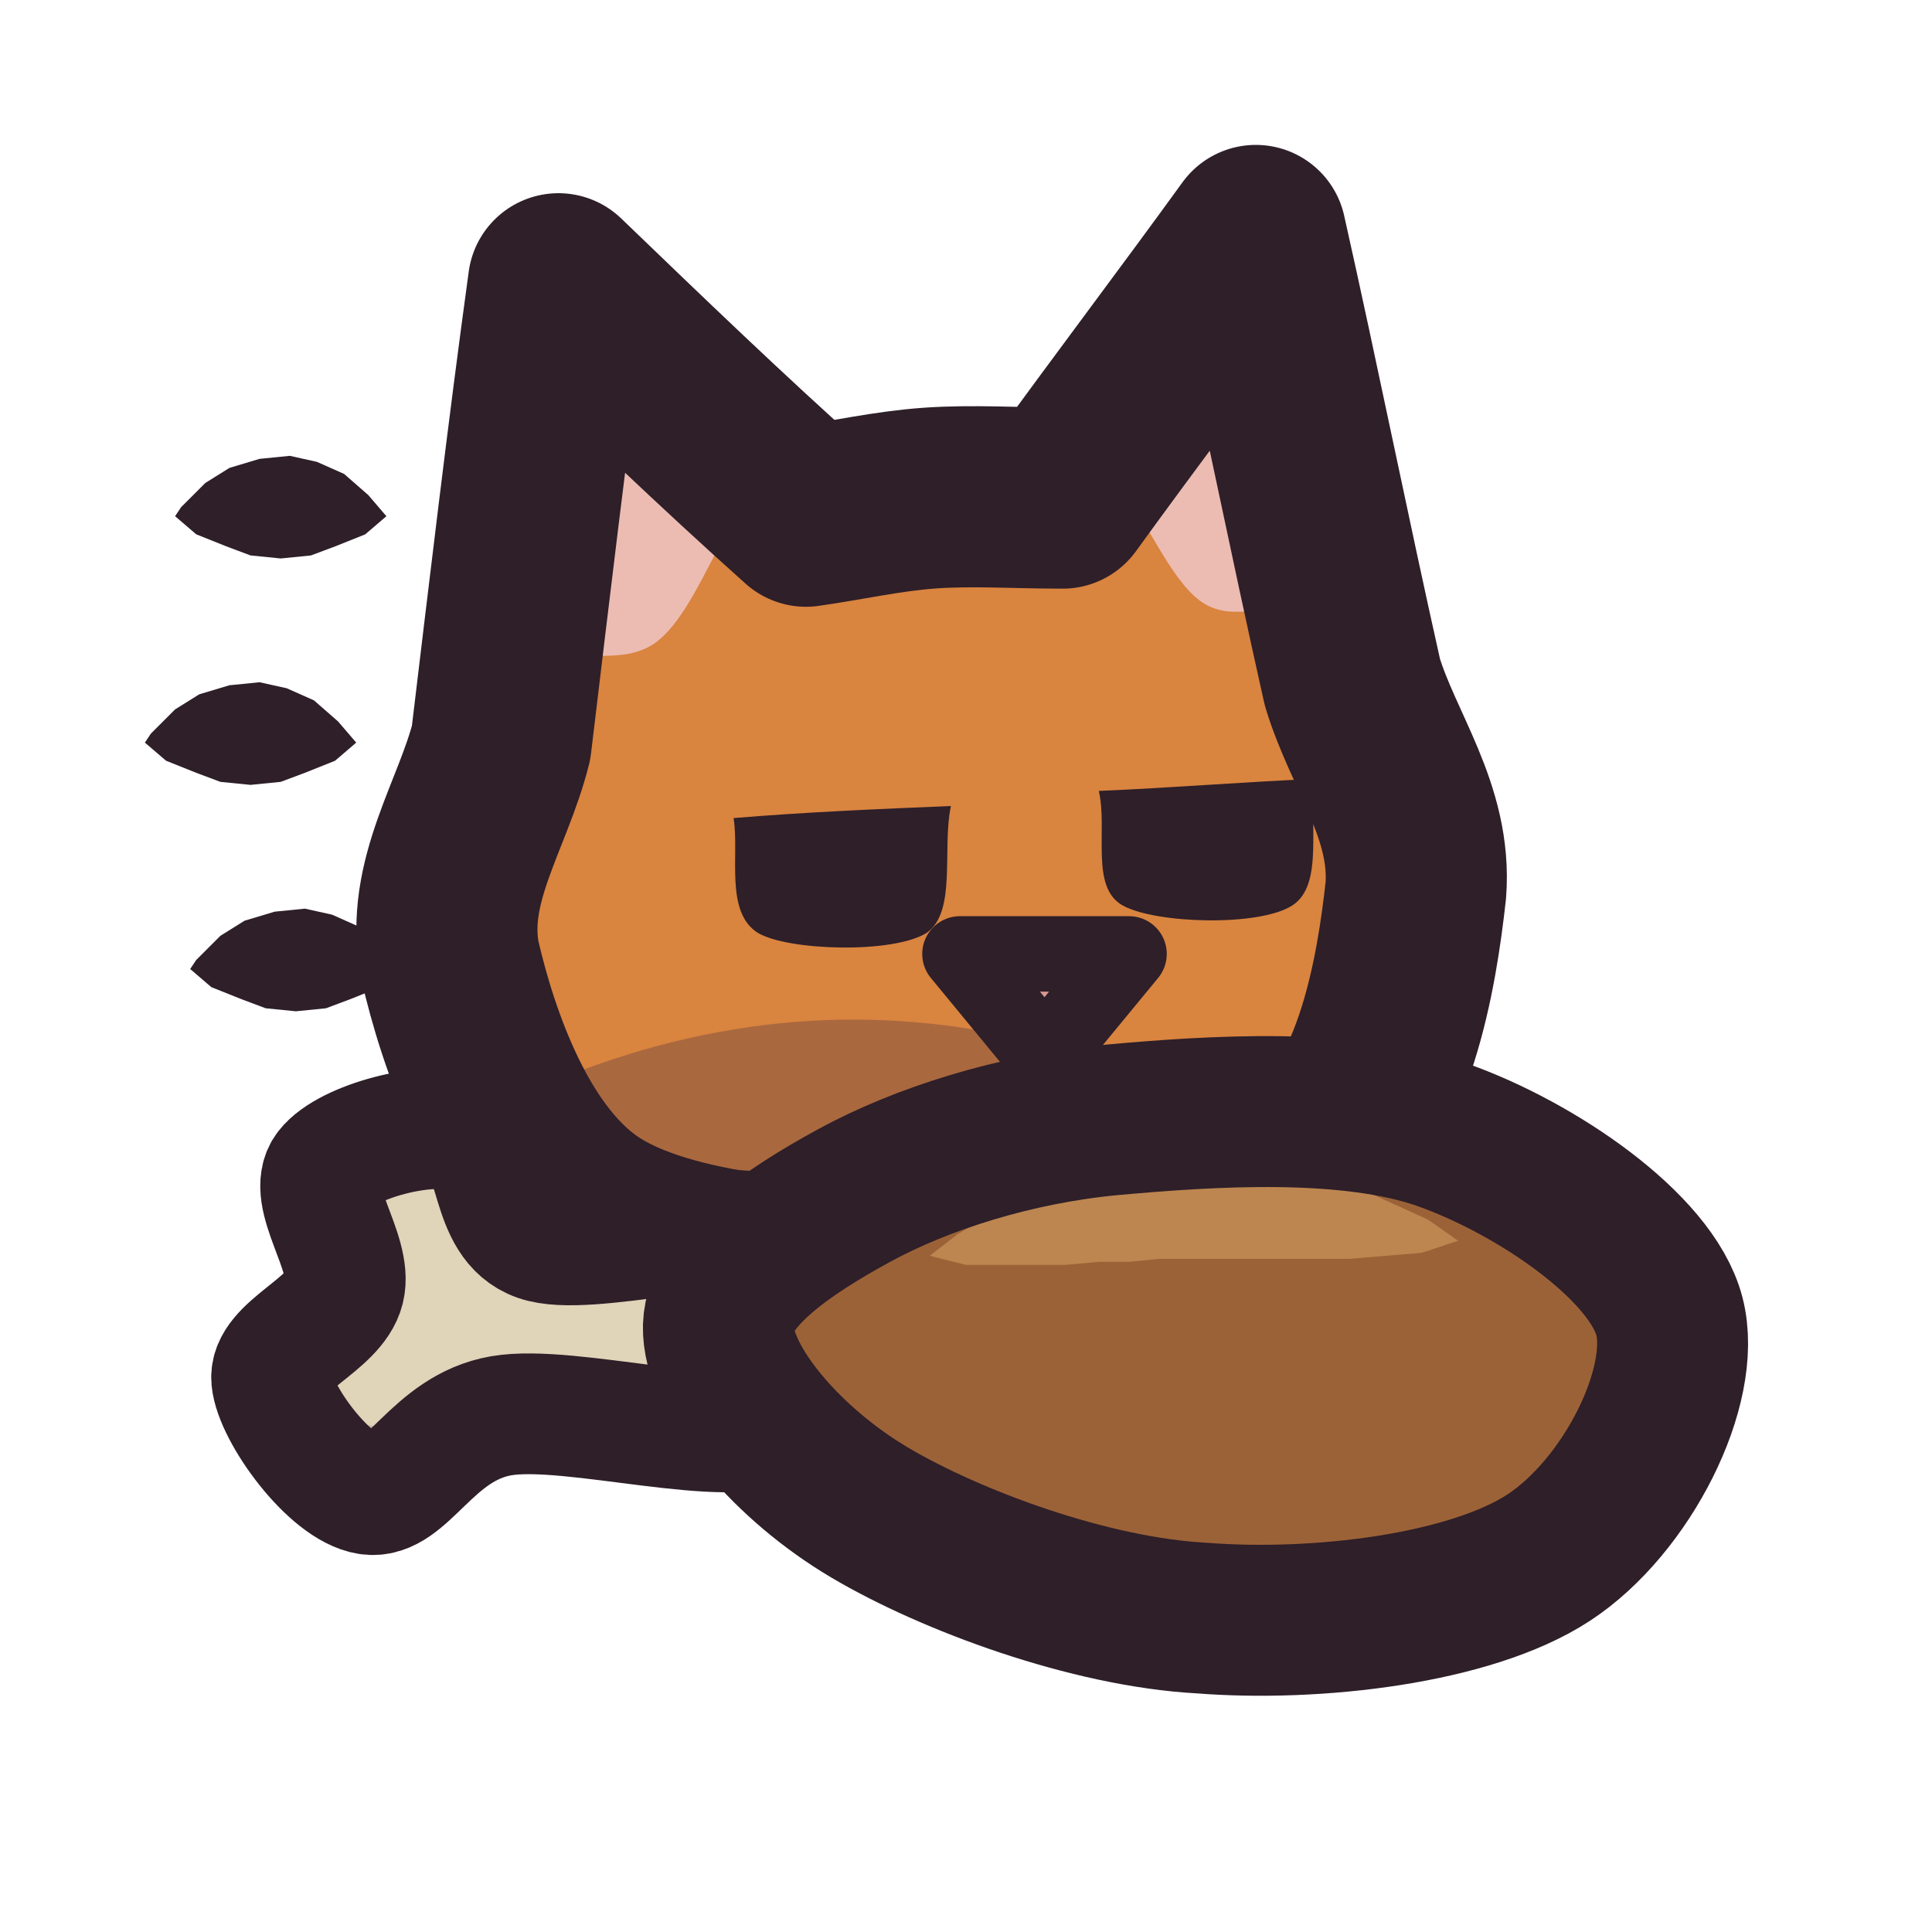
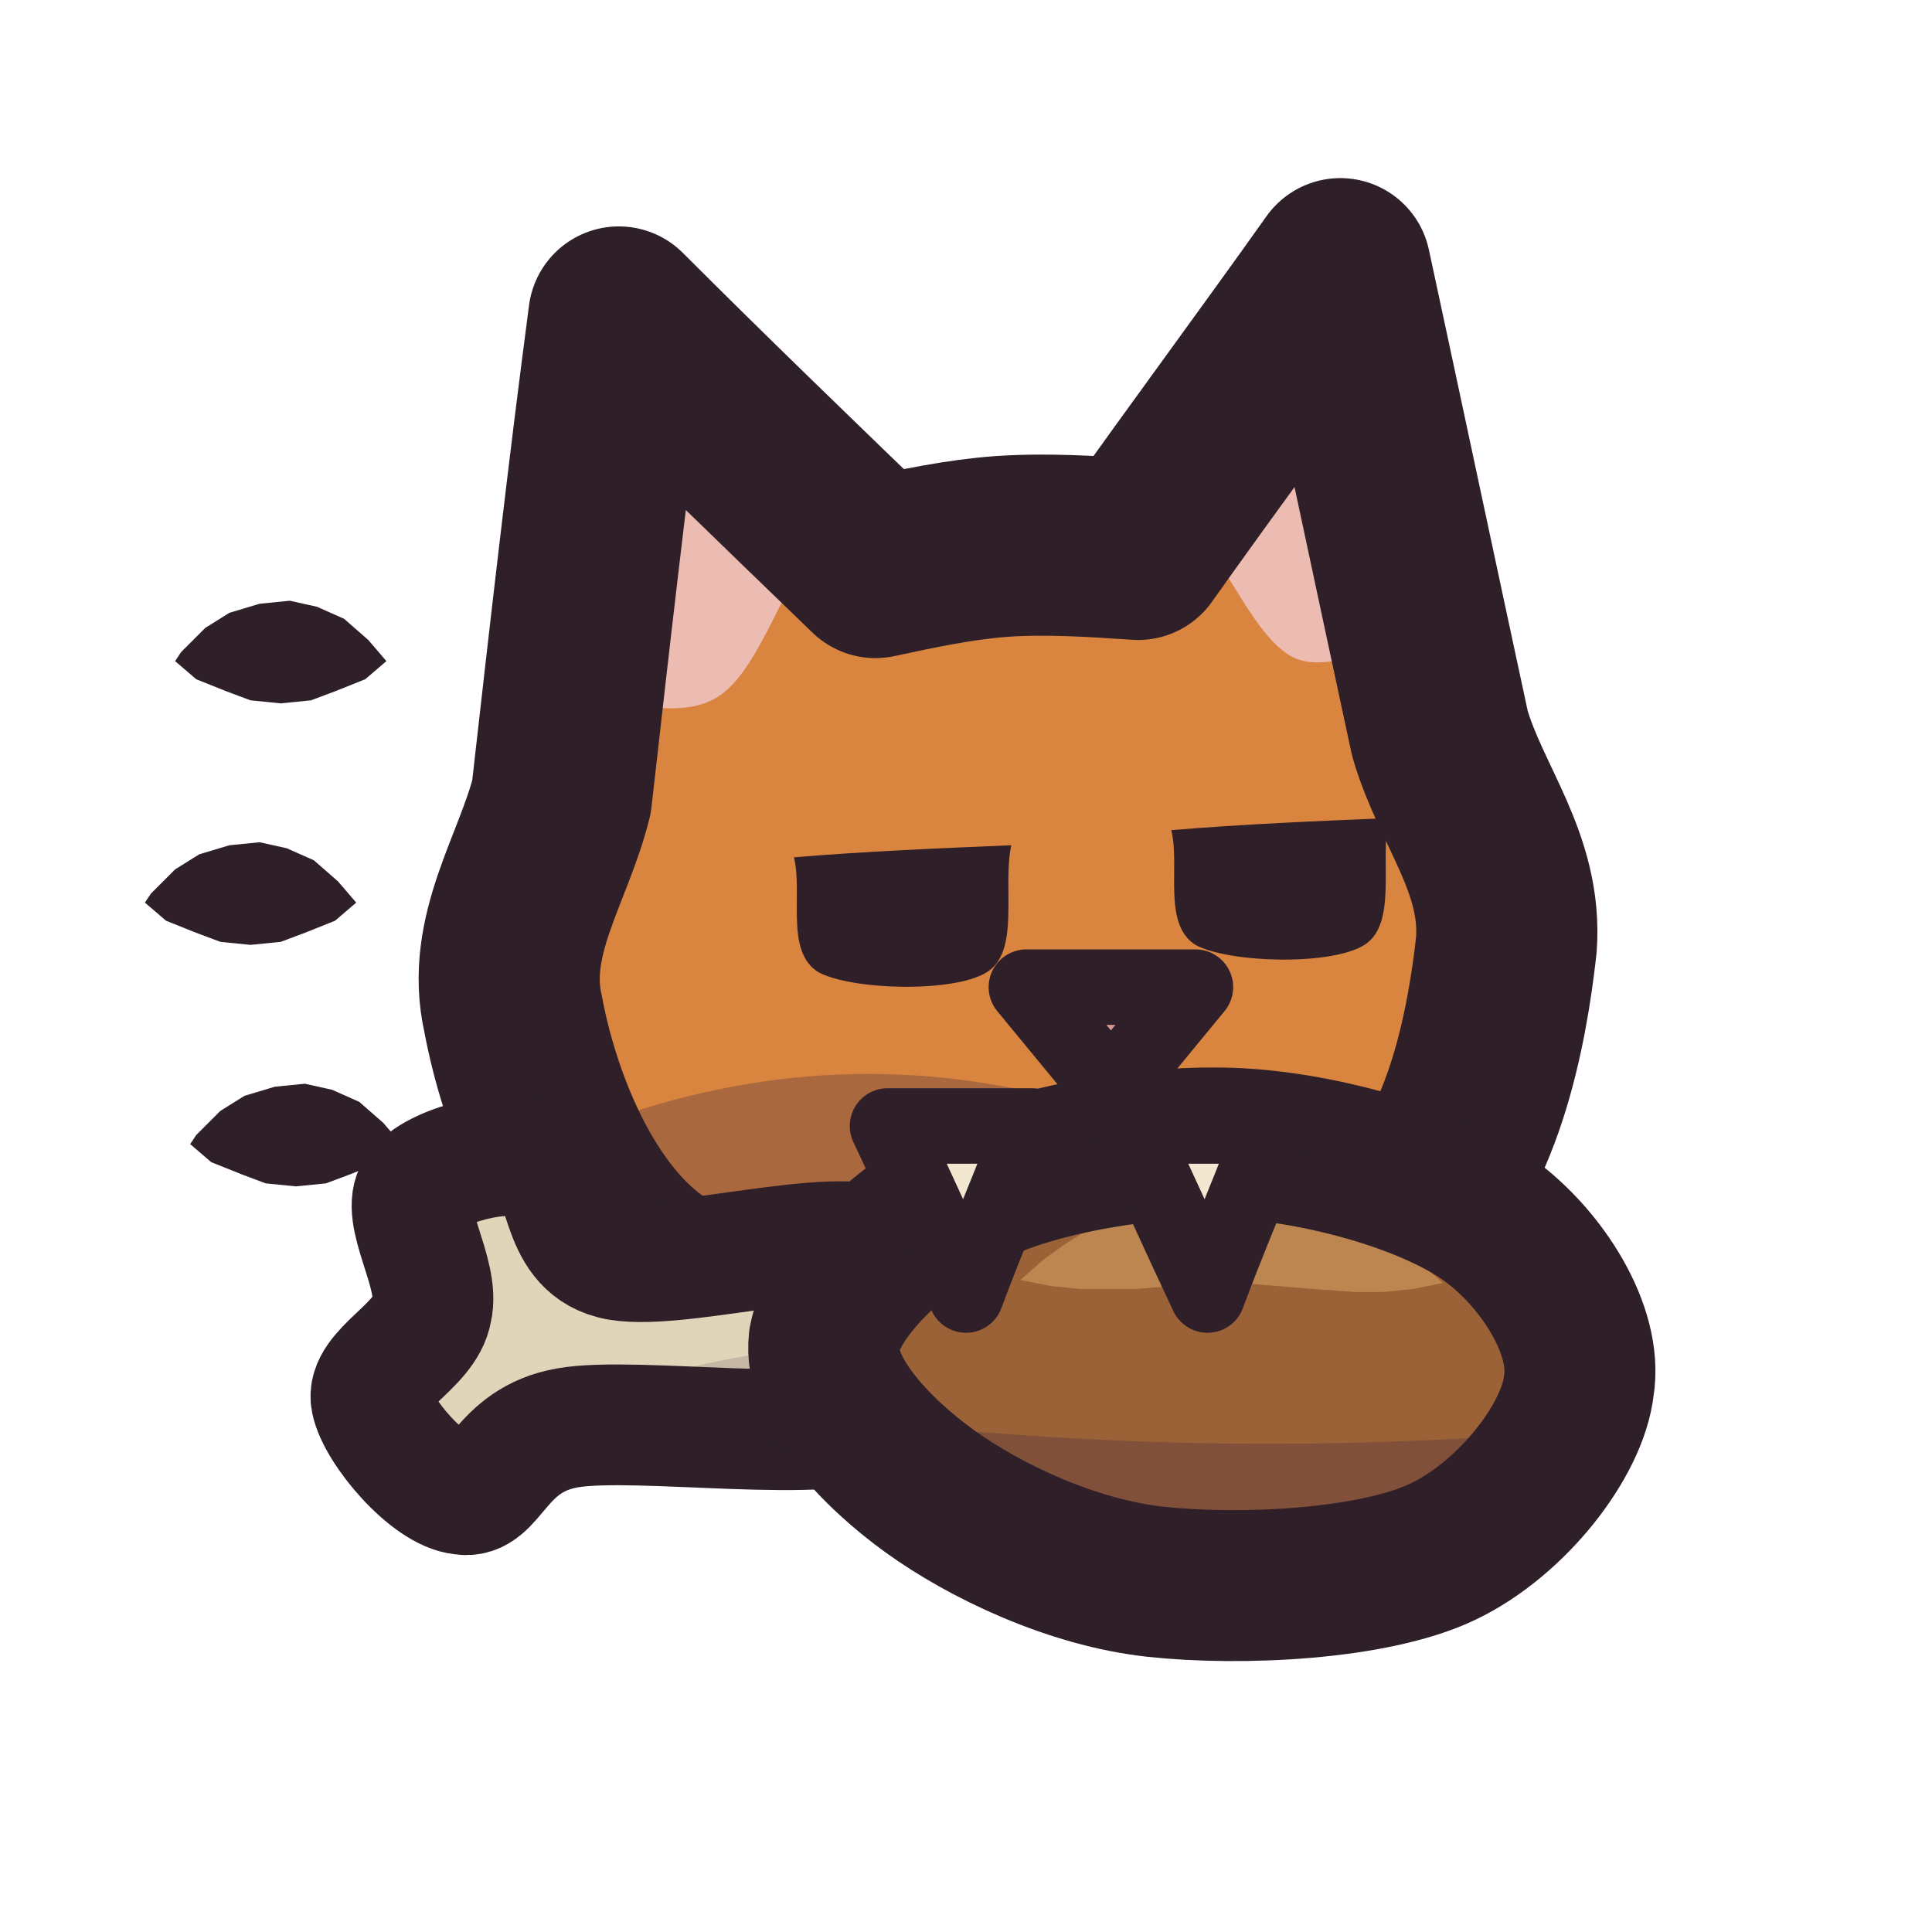
<svg xmlns="http://www.w3.org/2000/svg" viewBox="0 0 64 64" width="64" height="64">
  <defs>
    <clipPath id="icon-stolen-clip1">
-       <path d="M14.9 31.8C14.4 29.2 16 27 16.6 24.6C17.2 19.6 17.8 14.5 18.5 9.4C21.2 12 23.9 14.6 26.7 17.1C28.1 16.9 29.4 16.6 30.8 16.5C32.2 16.4 33.7 16.5 35.2 16.5C37.3 13.6 39.5 10.7 41.6 7.8C42.7 12.7 43.7 17.7 44.8 22.6C45.5 24.9 47.1 26.9 46.9 29.5C46.6 32.2 45.9 36.6 43.3 38.6C40.8 40.7 35.6 41.8 31.7 42.1C27.8 42.3 22.5 42 19.7 40.3C16.9 38.6 15.5 34.4 14.9 31.8Z" />
+       <path d="M17 33.6C16.4 31 18 28.8 18.6 26.4C19.2 21.1 19.8 15.8 20.5 10.5C23.3 13.3 26.1 16 29 18.8C30.4 18.5 31.8 18.2 33.2 18.1C34.7 18 36.2 18.1 37.7 18.2C39.9 15.1 42.2 12 44.4 8.9C45.5 14 46.6 19.2 47.7 24.3C48.4 26.7 50.1 28.6 49.9 31.3C49.6 34 48.8 38.5 46.2 40.6C43.6 42.7 38.3 43.8 34.2 44.1C30.2 44.4 24.7 44 21.9 42.3C19 40.5 17.5 36.3 17 33.6Z" />
    </clipPath>
    <clipPath id="icon-stolen-clip2">
-       <path d="M25.8 41.1C24.5 40.1 19.5 41.7 17.8 41.1C16.1 40.5 16.6 37.9 15.4 37.5C14.2 37.1 11.5 37.8 10.8 38.7C10.1 39.6 11.7 41.5 11.4 42.7C11.1 43.9 8.9 44.6 9 45.7C9.1 46.8 10.9 49.3 12.2 49.5C13.5 49.7 14.3 47.3 16.6 46.9C18.9 46.5 24.3 48.1 25.8 47.1C27.3 46.1 27.1 42.1 25.8 41.1Z" />
+       <path d="M29.3 41.4C27.8 40.5 22.2 42.2 20.3 41.7C18.4 41.2 18.9 38.8 17.8 38.4C16.7 38 14.4 38.6 13.8 39.4C13.2 40.2 14.6 42.2 14.3 43.4C14.1 44.6 12.1 45.4 12.3 46.4C12.5 47.4 14.2 49.4 15.3 49.5C16.4 49.7 16.5 47.7 18.8 47.3C21.1 46.9 27.6 47.9 29.3 46.9C31.1 45.9 30.8 42.3 29.3 41.4Z" />
+     </clipPath>
+     <clipPath id="icon-stolen-clip3">
+       <path d="M27.3 44.4C27.6 42.7 30 40.5 32.3 39.4C34.6 38.3 38.5 37.7 41.3 37.9C44.1 38.1 47.5 39.1 49.3 40.4C51.1 41.7 52.6 44.1 52.3 45.9C52.1 47.7 50.1 50.3 47.8 51.4C45.5 52.5 41.1 52.7 38.3 52.4C35.5 52.1 32.6 50.7 30.8 49.4C29 48.1 27.1 46.1 27.3 44.4Z" />
    </clipPath>
  </defs>
  <g id="p-motion">
-     <path d="M5.8 17.1L6.5 17.7L7.5 18.1L8.3 18.4L9.3 18.5L10.3 18.4L11.1 18.1L12.1 17.7L12.8 17.1L12.2 16.4L11.4 15.7L10.5 15.3L9.6 15.1L8.6 15.2L7.6 15.5L6.8 16L6 16.8Z" fill="#2e1f29" />
-     <path d="M4.8 24.6L5.5 25.2L6.5 25.6L7.3 25.9L8.3 26L9.3 25.9L10.1 25.6L11.1 25.2L11.8 24.6L11.2 23.9L10.4 23.2L9.5 22.8L8.6 22.6L7.6 22.7L6.6 23L5.8 23.5L5 24.3Z" fill="#2e1f29" />
-     <path d="M6.3 32.1L7 32.7L8 33.1L8.8 33.4L9.8 33.5L10.8 33.4L11.6 33.1L12.6 32.7L13.3 32.1L12.7 31.4L11.9 30.7L11 30.3L10.1 30.1L9.1 30.2L8.1 30.5L7.3 31L6.5 31.8Z" fill="#2e1f29" />
+     <path d="M5.8 21.9L6.5 22.5L7.5 22.9L8.3 23.2L9.3 23.3L10.3 23.2L11.1 22.9L12.1 22.5L12.8 21.9L12.2 21.2L11.4 20.5L10.5 20.1L9.6 19.9L8.6 20L7.6 20.3L6.8 20.8L6 21.6Z" fill="#2e1f29" />
+     <path d="M4.8 29.9L5.5 30.5L6.5 30.9L7.3 31.2L8.3 31.3L9.3 31.2L10.1 30.9L11.1 30.5L11.8 29.9L11.2 29.2L10.4 28.5L9.5 28.1L8.6 27.9L7.6 28L6.6 28.3L5.8 28.8L5 29.6Z" fill="#2e1f29" />
+     <path d="M6.3 37.9L7 38.5L8 38.9L8.8 39.2L9.8 39.3L10.8 39.2L11.6 38.9L12.6 38.5L13.3 37.9L12.7 37.2L11.9 36.5L11 36.1L10.1 35.9L9.1 36L8.1 36.3L7.3 36.8L6.5 37.6Z" fill="#2e1f29" />
  </g>
  <g id="p-head">
-     <path d="M14.9 31.8C14.4 29.2 16 27 16.6 24.6C17.2 19.6 17.8 14.5 18.5 9.4C21.2 12 23.9 14.6 26.7 17.1C28.1 16.9 29.4 16.6 30.8 16.5C32.2 16.4 33.7 16.5 35.2 16.5C37.3 13.6 39.5 10.7 41.6 7.8C42.7 12.7 43.7 17.7 44.8 22.6C45.5 24.9 47.1 26.9 46.9 29.5C46.6 32.2 45.9 36.6 43.3 38.6C40.8 40.7 35.6 41.8 31.7 42.1C27.8 42.3 22.5 42 19.7 40.3C16.9 38.6 15.5 34.4 14.9 31.8Z" fill="#d9843f" />
-     <path d="M18.1 21.7C18.5 18.7 18.9 15.7 19.3 12.6C21 14.1 22.7 15.6 24.4 17.1C23.5 18.5 22.8 20.5 21.7 21.3C20.7 22 19.3 21.6 18.1 21.7Z" fill="#ecbcb2" />
-     <path d="M43.2 20C42.5 17 41.8 14.1 41.2 11.1C39.8 12.8 38.5 14.5 37.2 16.2C38.1 17.5 38.9 19.4 39.9 20C40.9 20.6 42.1 20 43.2 20Z" fill="#ecbcb2" />
-     <path d="M0.8 35.1Q8.8 36.1 16.8 36.5Q24.8 32.7 32.8 34.2Q40.8 35.6 48.8 34.3Q56.8 37.2 64.8 36.6L64.8 64.1L0.8 64.1Z" fill="#3f2541" fill-opacity="0.3" clip-path="url(#icon-stolen-clip1)" />
-     <path d="M24.3 27.1C26.7 26.9 29.1 26.8 31.5 26.7C31.2 28.1 31.7 30.2 30.7 30.9C29.6 31.6 26.1 31.5 25.1 30.9C24 30.2 24.5 28.3 24.3 27.1Z" fill="#2e1f29" />
-     <path d="M36.4 26.2C38.8 26.1 41.2 25.9 43.6 25.8C43.3 27.2 43.9 29.3 42.8 30C41.7 30.7 38.3 30.6 37.2 30C36.1 29.4 36.7 27.5 36.4 26.2Z" fill="#2e1f29" />
-     <path d="M31.8 31.6C33.7 31.6 35.5 31.6 37.4 31.6C36.5 32.7 35.5 33.9 34.6 35C33.7 33.9 32.7 32.7 31.8 31.6Z" fill="#d99a93" />
-     <path d="M31.8 31.6C33.7 31.6 35.5 31.6 37.4 31.6C36.5 32.7 35.5 33.9 34.6 35C33.7 33.9 32.7 32.7 31.8 31.6Z" fill="none" stroke="#2e1f29" stroke-width="2.5" stroke-linecap="round" stroke-linejoin="round" />
-     <path d="M14.9 31.8C14.4 29.2 16 27 16.6 24.6C17.2 19.6 17.8 14.5 18.5 9.4C21.2 12 23.9 14.6 26.7 17.1C28.1 16.9 29.4 16.6 30.8 16.5C32.2 16.4 33.7 16.5 35.2 16.5C37.3 13.6 39.5 10.7 41.6 7.8C42.7 12.7 43.7 17.7 44.8 22.6C45.5 24.9 47.1 26.9 46.9 29.5C46.6 32.2 45.9 36.6 43.3 38.6C40.8 40.7 35.6 41.8 31.7 42.1C27.8 42.3 22.5 42 19.7 40.3C16.9 38.6 15.5 34.4 14.9 31.8Z" fill="none" stroke="#2e1f29" stroke-width="6" stroke-linecap="round" stroke-linejoin="round" />
+     <path d="M17 33.6C16.4 31 18 28.8 18.6 26.4C19.2 21.1 19.8 15.8 20.5 10.5C23.3 13.3 26.1 16 29 18.8C30.4 18.5 31.8 18.2 33.2 18.1C34.7 18 36.2 18.1 37.7 18.2C39.9 15.1 42.2 12 44.4 8.9C45.5 14 46.6 19.2 47.7 24.3C48.4 26.7 50.1 28.6 49.9 31.3C49.6 34 48.8 38.5 46.2 40.6C43.6 42.7 38.3 43.8 34.2 44.1C30.2 44.4 24.7 44 21.9 42.3C19 40.5 17.5 36.3 17 33.6Z" fill="#d9843f" />
+     <path d="M20.2 23.4C20.6 20.2 21 17.1 21.4 13.9C23.1 15.5 24.9 17.1 26.6 18.7C25.7 20.1 25 22.2 23.9 23C22.8 23.8 21.4 23.3 20.2 23.4Z" fill="#ecbcb2" />
+     <path d="M46 21.6C45.3 18.5 44.6 15.4 43.9 12.3C42.6 14.1 41.2 16 39.8 17.8C40.8 19.1 41.6 21 42.7 21.7C43.7 22.3 44.9 21.6 46 21.6Z" fill="#ecbcb2" />
+     <path d="M1.3 36.9Q9.3 37.9 17.3 38.3Q25.3 34.5 33.3 36Q41.3 37.4 49.3 36.1Q57.3 39 65.3 38.4L65.3 66.9L1.3 66.9Z" fill="#3f2541" fill-opacity="0.3" clip-path="url(#icon-stolen-clip1)" />
+     <path d="M26.3 28.4C28.7 28.2 31.1 28.1 33.5 28C33.2 29.4 33.8 31.5 32.7 32.2C31.6 32.9 28.2 32.8 27.1 32.2C26 31.5 26.6 29.6 26.3 28.4Z" fill="#2e1f29" />
+     <path d="M38.8 27.5C41.2 27.3 43.6 27.2 46 27.1C45.7 28.5 46.3 30.6 45.2 31.3C44.1 32 40.7 31.9 39.6 31.3C38.5 30.6 39.1 28.7 38.8 27.5Z" fill="#2e1f29" />
+     <path d="M34 32.7C35.9 32.7 37.7 32.7 39.6 32.7C38.7 33.8 37.7 35 36.8 36.1C35.9 35 34.9 33.8 34 32.7Z" fill="#d99a93" />
+     <path d="M34 32.7C35.9 32.7 37.7 32.7 39.6 32.7C38.7 33.8 37.7 35 36.8 36.1C35.9 35 34.9 33.8 34 32.7Z" fill="none" stroke="#2e1f29" stroke-width="2.5" stroke-linecap="round" stroke-linejoin="round" />
+     <path d="M17 33.6C16.4 31 18 28.8 18.6 26.4C19.2 21.1 19.8 15.8 20.5 10.5C23.3 13.3 26.1 16 29 18.8C30.4 18.5 31.8 18.2 33.2 18.1C34.7 18 36.2 18.1 37.7 18.2C39.9 15.1 42.2 12 44.4 8.9C45.5 14 46.6 19.2 47.7 24.3C48.4 26.7 50.1 28.6 49.9 31.3C49.6 34 48.8 38.5 46.2 40.6C43.6 42.7 38.3 43.8 34.2 44.1C30.2 44.4 24.7 44 21.9 42.3C19 40.5 17.5 36.3 17 33.6Z" fill="none" stroke="#2e1f29" stroke-width="6" stroke-linecap="round" stroke-linejoin="round" />
  </g>
  <g id="p-bone">
-     <path d="M25.8 41.1C24.5 40.1 19.5 41.7 17.8 41.1C16.1 40.5 16.6 37.9 15.4 37.5C14.2 37.1 11.5 37.8 10.8 38.7C10.1 39.6 11.7 41.5 11.4 42.7C11.1 43.9 8.9 44.6 9 45.7C9.1 46.8 10.9 49.3 12.2 49.5C13.5 49.7 14.3 47.3 16.6 46.9C18.9 46.5 24.3 48.1 25.8 47.1C27.3 46.1 27.1 42.1 25.8 41.1Z" fill="#e0d4b9" />
-     <path d="M0.8 46.1Q8.8 47.1 16.8 47.5Q24.8 43.7 32.8 45.2Q40.8 46.6 48.8 45.3Q56.8 48.2 64.8 47.6L64.8 64.1L0.8 64.1Z" fill="#3f2541" fill-opacity="0.16" clip-path="url(#icon-stolen-clip2)" />
-     <path d="M25.8 41.1C24.5 40.1 19.5 41.7 17.8 41.1C16.1 40.5 16.6 37.9 15.4 37.5C14.2 37.1 11.5 37.8 10.8 38.7C10.1 39.6 11.7 41.5 11.4 42.7C11.1 43.9 8.9 44.6 9 45.7C9.1 46.8 10.9 49.3 12.2 49.5C13.5 49.7 14.3 47.3 16.6 46.9C18.9 46.5 24.3 48.1 25.8 47.1C27.3 46.1 27.1 42.1 25.8 41.1Z" fill="none" stroke="#2e1f29" stroke-width="4" stroke-linecap="round" stroke-linejoin="round" />
+     <path d="M29.3 41.4C27.8 40.5 22.2 42.2 20.3 41.7C18.4 41.2 18.9 38.8 17.8 38.4C16.7 38 14.4 38.6 13.8 39.4C13.2 40.2 14.6 42.2 14.3 43.4C14.1 44.6 12.1 45.4 12.3 46.4C12.5 47.4 14.2 49.4 15.3 49.5C16.4 49.7 16.5 47.7 18.8 47.3C21.1 46.9 27.6 47.9 29.3 46.9C31.1 45.9 30.8 42.3 29.3 41.4Z" fill="#e0d4b9" />
+     <path d="M1.3 45.9Q9.3 46.9 17.3 47.3Q25.3 43.5 33.3 45Q41.3 46.4 49.3 45.1Q57.3 48 65.3 47.4L65.3 66.9L1.3 66.9Z" fill="#3f2541" fill-opacity="0.16" clip-path="url(#icon-stolen-clip2)" />
+     <path d="M29.3 41.4C27.8 40.5 22.2 42.2 20.3 41.7C18.4 41.2 18.9 38.8 17.8 38.4C16.7 38 14.4 38.6 13.8 39.4C13.2 40.2 14.6 42.2 14.3 43.4C14.1 44.6 12.1 45.4 12.3 46.4C12.5 47.4 14.2 49.4 15.3 49.5C16.4 49.7 16.5 47.7 18.8 47.3C21.1 46.9 27.6 47.9 29.3 46.9C31.1 45.9 30.8 42.3 29.3 41.4Z" fill="none" stroke="#2e1f29" stroke-width="4" stroke-linecap="round" stroke-linejoin="round" />
  </g>
-   <g id="p-drumstick">
-     <path d="M23.8 44.1C23.7 42.4 26.1 40.8 28.3 39.6C30.5 38.4 33.6 37.4 36.8 37.1C40.1 36.8 44.7 36.5 47.8 37.6C50.9 38.7 54.7 41.3 55.3 43.6C55.9 45.9 53.9 49.9 51.3 51.6C48.7 53.3 43.6 53.9 39.8 53.6C36.1 53.4 31.5 51.7 28.8 50.1C26.1 48.5 23.9 45.9 23.8 44.1Z" fill="#9c6237" />
-     <path d="M30.8 41.6L32 41.9L33.1 41.9L34.3 41.9L35.3 41.9L36.4 41.8L37.4 41.8L38.4 41.7L39.4 41.7L40.3 41.7L41.3 41.7L42.4 41.7L43.5 41.7L44.7 41.7L45.9 41.6L47.1 41.5L48.3 41.1L47.3 40.4L46.2 39.9L45.1 39.4L44 38.9L42.9 38.6L41.7 38.3L40.5 38.1L39.2 38.1L38 38.2L36.9 38.5L35.8 38.8L34.7 39.2L33.7 39.7L32.7 40.3L31.7 40.9L30.8 41.6Z" fill="#bd8650" />
-     <path d="M23.8 44.1C23.7 42.4 26.1 40.8 28.3 39.6C30.5 38.4 33.6 37.4 36.8 37.1C40.1 36.8 44.7 36.5 47.8 37.6C50.9 38.7 54.7 41.3 55.3 43.6C55.9 45.9 53.9 49.9 51.3 51.6C48.7 53.3 43.6 53.9 39.8 53.6C36.1 53.4 31.5 51.7 28.8 50.1C26.1 48.5 23.9 45.9 23.8 44.1Z" fill="none" stroke="#2e1f29" stroke-width="5" stroke-linecap="round" stroke-linejoin="round" />
+   <g id="p-meat">
+     <path d="M27.3 44.4C27.6 42.7 30 40.5 32.3 39.4C34.6 38.3 38.5 37.7 41.3 37.9C44.1 38.1 47.5 39.1 49.3 40.4C51.1 41.7 52.6 44.1 52.3 45.9C52.1 47.7 50.1 50.3 47.8 51.4C45.5 52.5 41.1 52.7 38.3 52.4C35.5 52.1 32.6 50.7 30.8 49.4C29 48.1 27.1 46.1 27.3 44.4Z" fill="#9c6237" />
+     <path d="M1.3 47.9Q9.3 48.3 17.3 48.5Q25.3 46.9 33.3 47.5Q41.3 48.1 49.3 47.6Q57.3 48.7 65.3 48.5L65.3 66.9L1.3 66.9Z" fill="#3f2541" fill-opacity="0.3" clip-path="url(#icon-stolen-clip3)" />
+     <path d="M33.8 42.4L34.8 42.6L35.8 42.7L36.7 42.7L37.6 42.7L38.9 42.6L40.1 42.5L41.1 42.5L42.3 42.6L43.5 42.7L44.9 42.8L45.8 42.8L46.8 42.7L47.8 42.5L47 41.8L46.3 41.3L45.5 40.8L44.6 40.3L43.8 39.9L42.8 39.6L41.8 39.4L40.8 39.3L39.8 39.4L38.8 39.6L37.9 39.9L37 40.3L36.1 40.7L35.3 41.2L34.6 41.7L33.8 42.4Z" fill="#bd8650" />
+     <path d="M27.3 44.4C27.6 42.7 30 40.5 32.3 39.4C34.6 38.3 38.5 37.7 41.3 37.9C44.1 38.1 47.5 39.1 49.3 40.4C51.1 41.7 52.6 44.1 52.3 45.9C52.1 47.7 50.1 50.3 47.8 51.4C45.5 52.5 41.1 52.7 38.3 52.4C35.5 52.1 32.6 50.7 30.8 49.4C29 48.1 27.1 46.1 27.3 44.4Z" fill="none" stroke="#2e1f29" stroke-width="5" stroke-linecap="round" stroke-linejoin="round" />
+   </g>
+   <g id="p-fangs">
+     <path d="M29.4 37.3C31 37.3 32.6 37.3 34.2 37.3C33.5 39.2 32.7 41 32 42.9C31.1 41 30.3 39.2 29.4 37.3Z" fill="#f2e7d0" />
+     <path d="M29.4 37.3C31 37.3 32.6 37.3 34.2 37.3C33.5 39.2 32.7 41 32 42.9C31.1 41 30.3 39.2 29.4 37.3Z" fill="none" stroke="#2e1f29" stroke-width="2.5" stroke-linecap="round" stroke-linejoin="round" />
+     <path d="M37.4 37.3C39 37.3 40.6 37.3 42.2 37.3C41.5 39.2 40.7 41 40 42.9C39.1 41 38.3 39.2 37.4 37.3Z" fill="#f2e7d0" />
+     <path d="M37.4 37.3C39 37.3 40.6 37.3 42.2 37.3C41.5 39.2 40.7 41 40 42.9C39.1 41 38.3 39.2 37.4 37.3Z" fill="none" stroke="#2e1f29" stroke-width="2.5" stroke-linecap="round" stroke-linejoin="round" />
  </g>
</svg>
